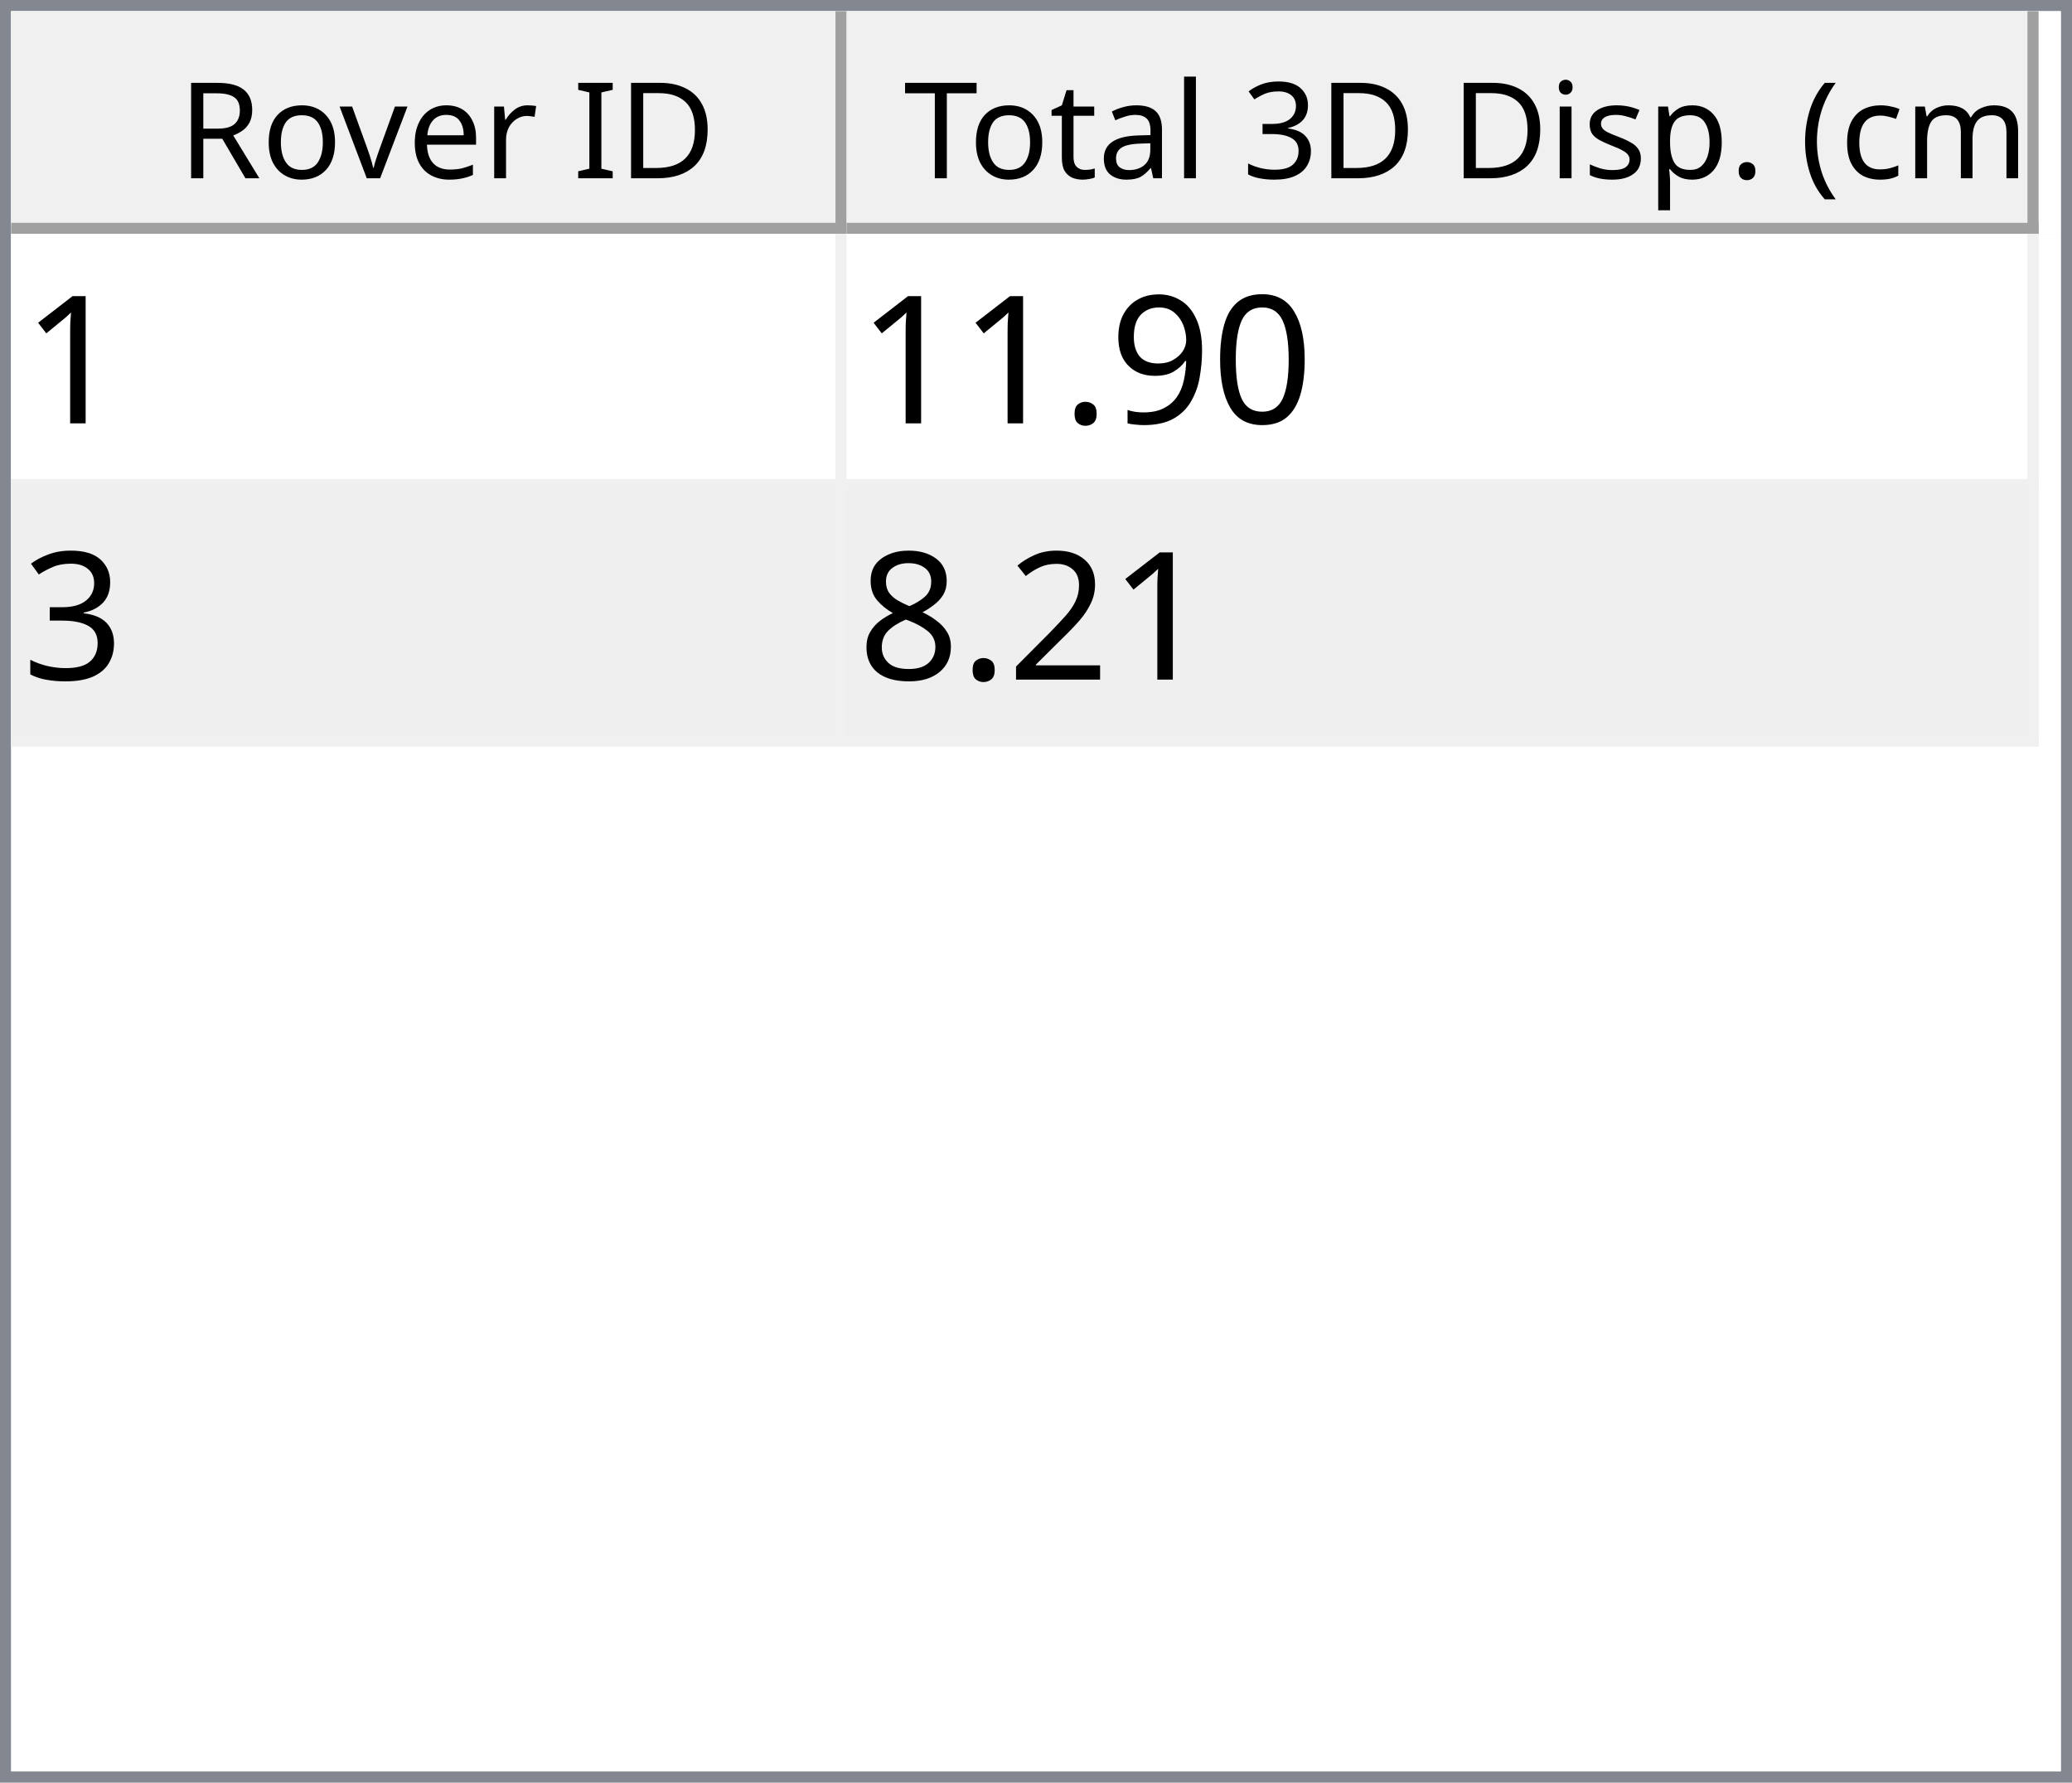
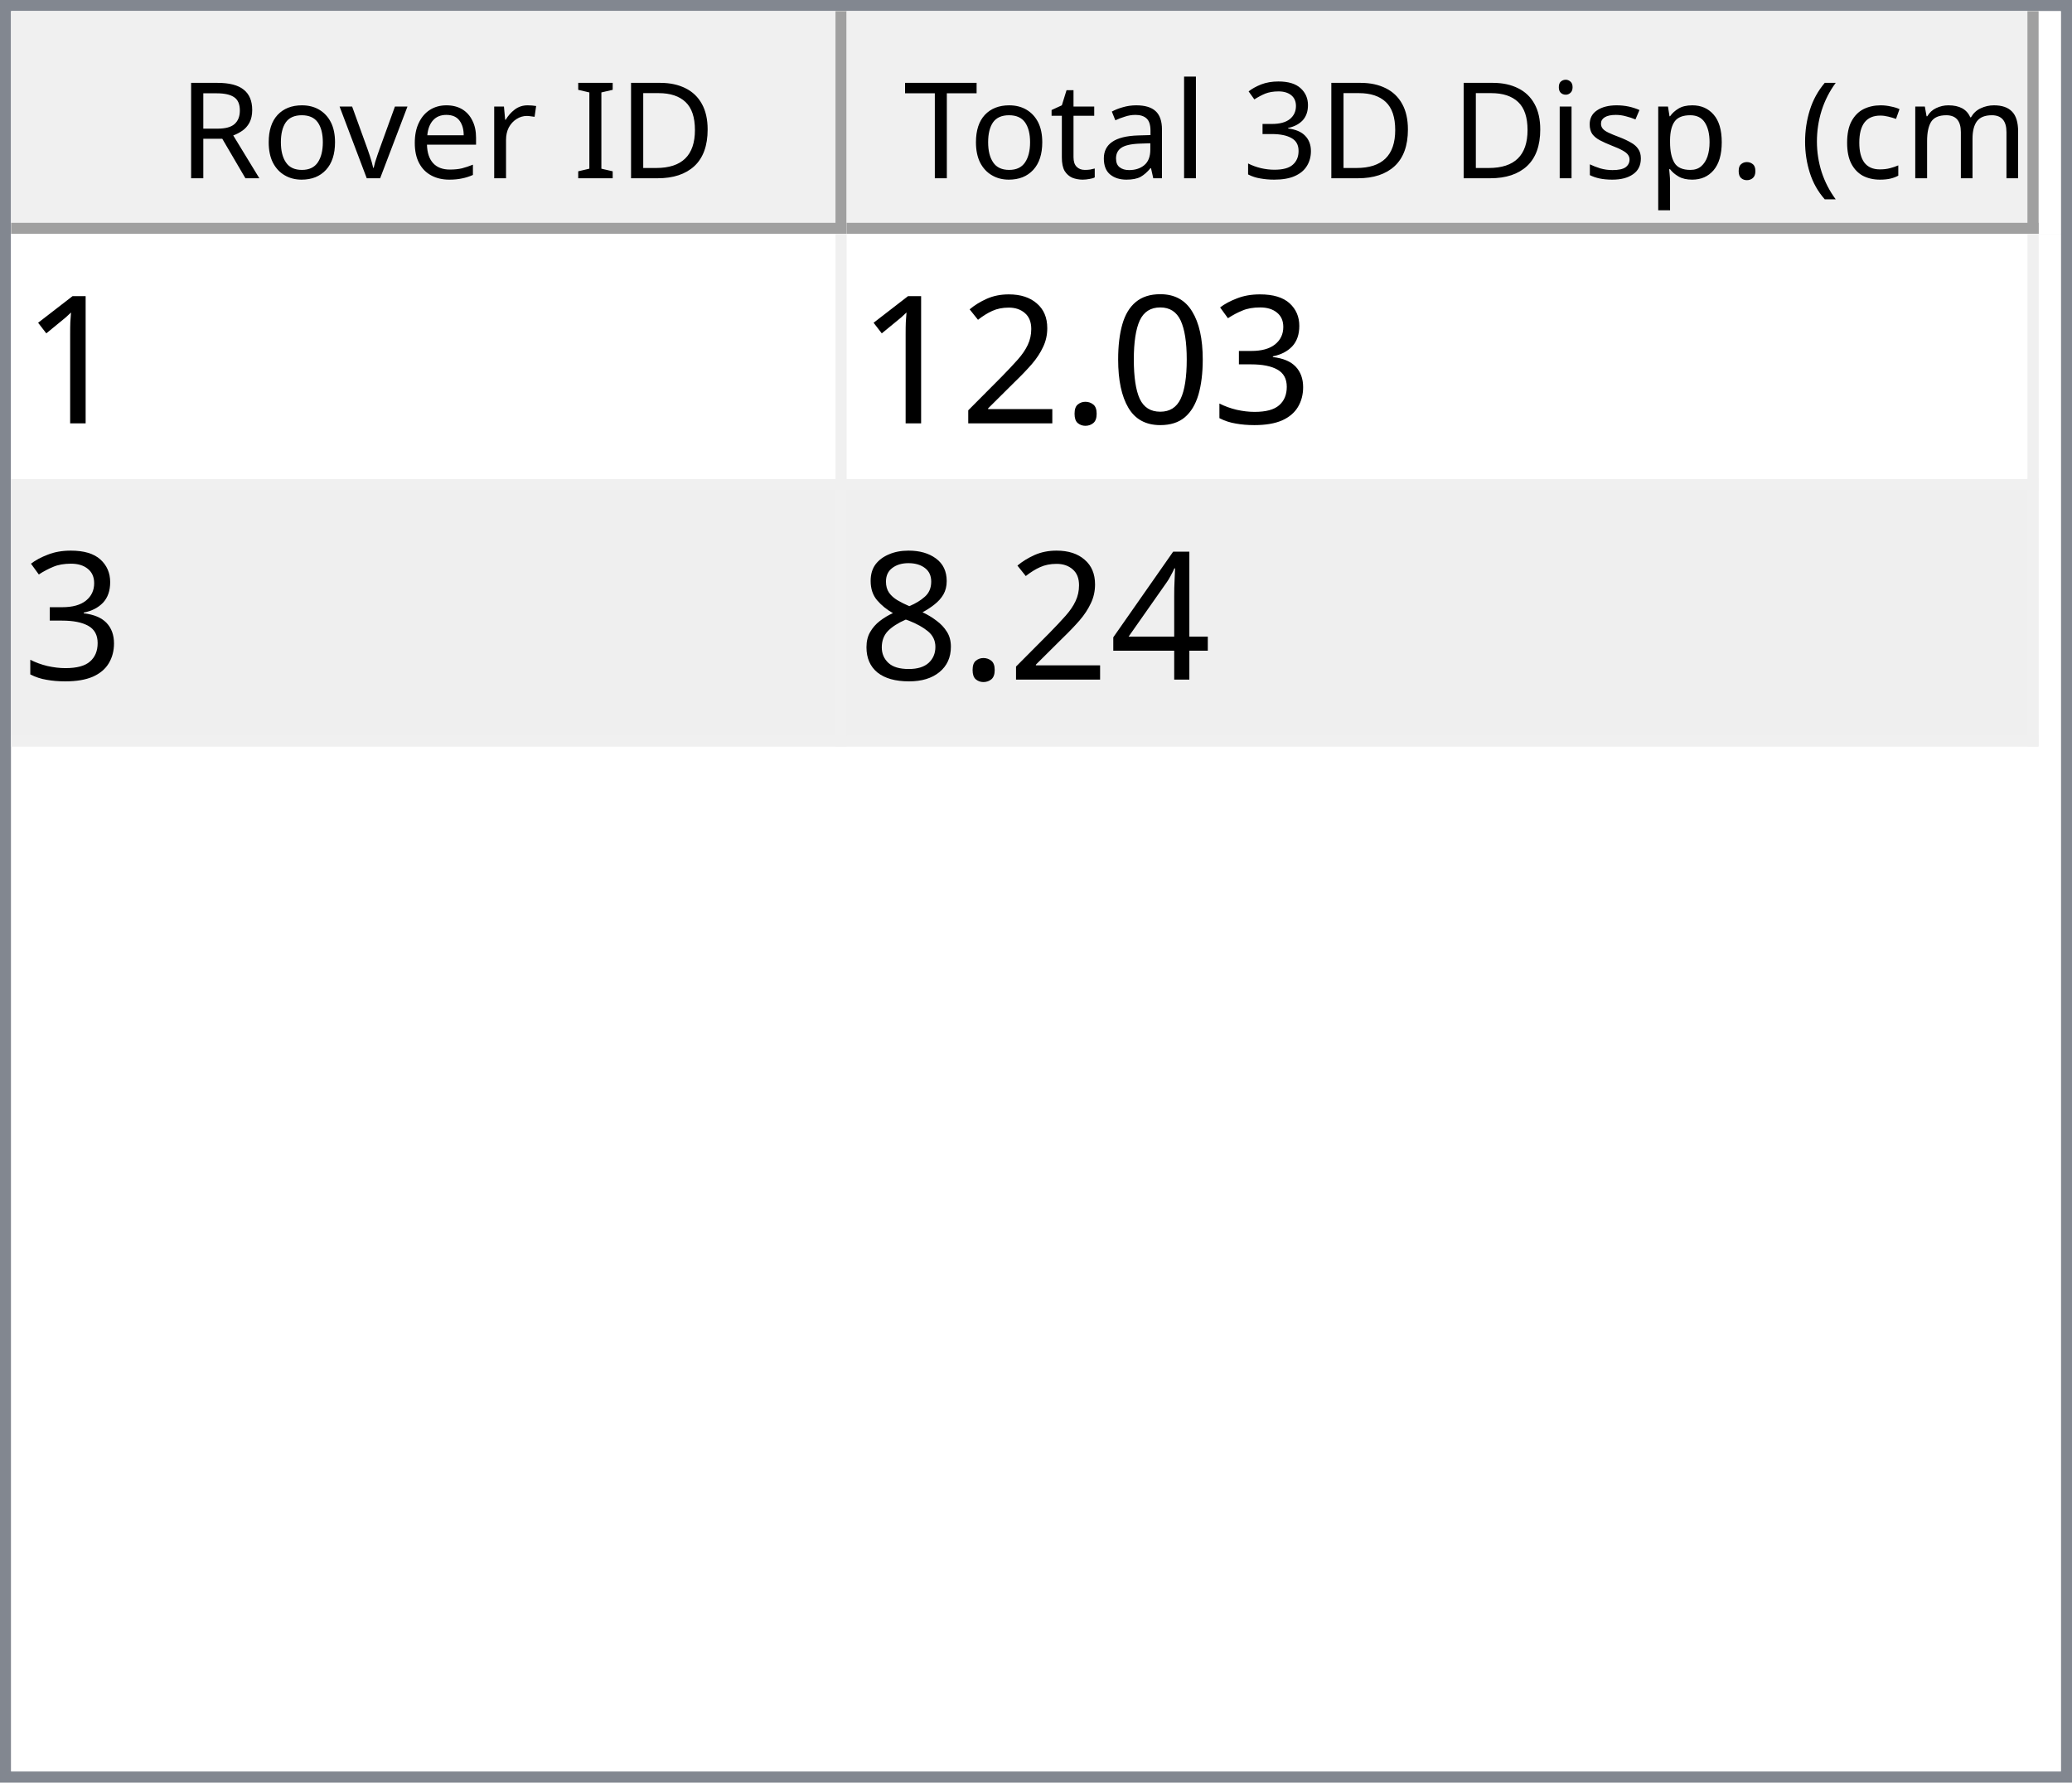
<svg xmlns="http://www.w3.org/2000/svg" style="fill-opacity:1; color-rendering:auto; color-interpolation:auto; text-rendering:auto; stroke:black; stroke-linecap:square; stroke-miterlimit:10; shape-rendering:auto; stroke-opacity:1; fill:black; stroke-dasharray:none; font-weight:normal; stroke-width:1; font-family:'Dialog'; font-style:normal; stroke-linejoin:miter; font-size:12px; stroke-dashoffset:0; image-rendering:auto;" width="186" height="160">
  <defs id="genericDefs" />
  <g>
    <defs id="defs1">
      <clipPath clipPathUnits="userSpaceOnUse" id="clipPath1">
        <path d="M0 0 L186 0 L186 160 L0 160 L0 0 Z" />
      </clipPath>
      <clipPath clipPathUnits="userSpaceOnUse" id="clipPath2">
        <path d="M0 0 L0 160 L186 160 L186 0 Z" />
      </clipPath>
      <clipPath clipPathUnits="userSpaceOnUse" id="clipPath3">
        <path d="M0 0 L0 20 L184 20 L184 0 Z" />
      </clipPath>
      <clipPath clipPathUnits="userSpaceOnUse" id="clipPath4">
        <path d="M0 0 L0 20 L75 20 L75 0 Z" />
      </clipPath>
      <clipPath clipPathUnits="userSpaceOnUse" id="clipPath5">
        <path d="M1 1 L1 19 L74 19 L74 1 Z" />
      </clipPath>
      <clipPath clipPathUnits="userSpaceOnUse" id="clipPath6">
        <path d="M0 0 L0 18 L73 18 L73 0 Z" />
      </clipPath>
      <clipPath clipPathUnits="userSpaceOnUse" id="clipPath7">
        <path d="M-0.5 -0.5 L-0.5 19.5 L74.5 19.5 L74.5 -0.5 Z" />
      </clipPath>
      <clipPath clipPathUnits="userSpaceOnUse" id="clipPath8">
        <path d="M0 0 L0 20 L107 20 L107 0 Z" />
      </clipPath>
      <clipPath clipPathUnits="userSpaceOnUse" id="clipPath9">
        <path d="M1 1 L1 19 L106 19 L106 1 Z" />
      </clipPath>
      <clipPath clipPathUnits="userSpaceOnUse" id="clipPath10">
        <path d="M0 0 L0 18 L105 18 L105 0 Z" />
      </clipPath>
      <clipPath clipPathUnits="userSpaceOnUse" id="clipPath11">
        <path d="M-0.5 -0.5 L-0.5 19.5 L106.5 19.5 L106.5 -0.5 Z" />
      </clipPath>
      <clipPath clipPathUnits="userSpaceOnUse" id="clipPath12">
        <path d="M0 0 L0 138 L184 138 L184 0 Z" />
      </clipPath>
      <clipPath clipPathUnits="userSpaceOnUse" id="clipPath13">
        <path d="M0 0 L0 46 L182 46 L182 0 Z" />
      </clipPath>
      <clipPath clipPathUnits="userSpaceOnUse" id="clipPath14">
        <path d="M-0.5 -0.5 L-0.5 45.5 L181.5 45.5 L181.5 -0.5 Z" />
      </clipPath>
      <clipPath clipPathUnits="userSpaceOnUse" id="clipPath15">
        <path d="M0 0 L0 22 L74 22 L74 0 Z" />
      </clipPath>
      <clipPath clipPathUnits="userSpaceOnUse" id="clipPath16">
        <path d="M0 0 L0 22 L106 22 L106 0 Z" />
      </clipPath>
      <font horiz-adv-x="64.551" id="font1">
        <font-face ascent="107.91" descent="25.098" units-per-em="100" style="font-style:normal; font-family:Segoe UI; font-weight:normal;" />
        <missing-glyph horiz-adv-x="64.551" d="M8.109 0 L8.109 68.266 L56.453 68.266 L56.453 0 L8.109 0 ZM15.328 7.234 L49.219 7.234 L49.219 61.031 L15.328 61.031 L15.328 7.234 Z" />
        <glyph unicode="D" horiz-adv-x="70.117" d="M9.188 0 L9.188 70.016 L28.516 70.016 Q65.531 70.016 65.531 35.891 Q65.531 19.672 55.25 9.836 Q44.969 0 27.734 0 L9.188 0 ZM17.391 62.594 L17.391 7.422 L27.828 7.422 Q41.609 7.422 49.273 14.797 Q56.938 22.172 56.938 35.688 Q56.938 62.594 28.328 62.594 L17.391 62.594 Z" />
        <glyph unicode="I" horiz-adv-x="26.611" d="M17.391 0 L9.188 0 L9.188 70.016 L17.391 70.016 L17.391 0 Z" />
        <glyph unicode=" " horiz-adv-x="27.393" d="" />
        <glyph unicode="r" horiz-adv-x="34.766" d="M34.188 41.891 Q32.078 43.5 28.125 43.5 Q23 43.5 19.555 38.672 Q16.109 33.844 16.109 25.484 L16.109 0 L8.109 0 L8.109 50 L16.109 50 L16.109 39.703 L16.312 39.703 Q18.016 44.969 21.531 47.922 Q25.047 50.875 29.391 50.875 Q32.516 50.875 34.188 50.203 L34.188 41.891 Z" />
        <glyph unicode="e" horiz-adv-x="52.295" d="M48.297 23 L12.984 23 Q13.188 14.656 17.484 10.109 Q21.781 5.562 29.297 5.562 Q37.75 5.562 44.828 11.141 L44.828 3.609 Q38.234 -1.172 27.391 -1.172 Q16.797 -1.172 10.742 5.641 Q4.688 12.453 4.688 24.812 Q4.688 36.469 11.305 43.82 Q17.922 51.172 27.734 51.172 Q37.547 51.172 42.922 44.828 Q48.297 38.484 48.297 27.203 L48.297 23 ZM40.094 29.781 Q40.047 36.719 36.75 40.578 Q33.453 44.438 27.594 44.438 Q21.922 44.438 17.969 40.383 Q14.016 36.328 13.094 29.781 L40.094 29.781 Z" />
        <glyph unicode="v" horiz-adv-x="47.9" d="M47.406 50 L27.484 0 L19.625 0 L0.688 50 L9.469 50 L22.172 13.672 Q23.578 9.672 23.922 6.688 L24.125 6.688 Q24.609 10.453 25.688 13.484 L38.969 50 L47.406 50 Z" />
        <glyph unicode="o" horiz-adv-x="58.594" d="M29 -1.172 Q17.922 -1.172 11.305 5.836 Q4.688 12.844 4.688 24.422 Q4.688 37.016 11.57 44.094 Q18.453 51.172 30.172 51.172 Q41.359 51.172 47.633 44.289 Q53.906 37.406 53.906 25.203 Q53.906 13.234 47.141 6.031 Q40.375 -1.172 29 -1.172 ZM29.594 44.438 Q21.875 44.438 17.383 39.188 Q12.891 33.938 12.891 24.703 Q12.891 15.828 17.43 10.695 Q21.969 5.562 29.594 5.562 Q37.359 5.562 41.531 10.594 Q45.703 15.625 45.703 24.906 Q45.703 34.281 41.531 39.359 Q37.359 44.438 29.594 44.438 Z" />
        <glyph unicode="R" horiz-adv-x="59.814" d="M59.375 0 L49.609 0 L37.891 19.625 Q36.281 22.359 34.766 24.289 Q33.25 26.219 31.664 27.438 Q30.078 28.656 28.25 29.219 Q26.422 29.781 24.125 29.781 L17.391 29.781 L17.391 0 L9.188 0 L9.188 70.016 L30.078 70.016 Q34.672 70.016 38.555 68.867 Q42.438 67.719 45.289 65.375 Q48.141 63.031 49.758 59.547 Q51.375 56.062 51.375 51.375 Q51.375 47.703 50.273 44.656 Q49.172 41.609 47.148 39.211 Q45.125 36.812 42.266 35.133 Q39.406 33.453 35.844 32.516 L35.844 32.328 Q37.594 31.547 38.891 30.547 Q40.188 29.547 41.359 28.18 Q42.531 26.812 43.68 25.078 Q44.828 23.344 46.234 21.047 L59.375 0 ZM17.391 62.594 L17.391 37.203 L28.516 37.203 Q31.594 37.203 34.203 38.133 Q36.812 39.062 38.719 40.797 Q40.625 42.531 41.703 45.047 Q42.781 47.562 42.781 50.688 Q42.781 56.297 39.141 59.445 Q35.5 62.594 28.609 62.594 L17.391 62.594 Z" />
        <glyph unicode=")" horiz-adv-x="30.176" d="M8.297 -15.922 L1.172 -15.922 Q16.406 2.344 16.406 26.812 Q16.406 51.469 1.078 70.016 L8.297 70.016 Q23.531 52.156 23.531 26.703 Q23.531 1.375 8.297 -15.922 Z" />
        <glyph unicode="m" horiz-adv-x="86.133" d="M79.109 0 L71.094 0 L71.094 28.719 Q71.094 37.016 68.531 40.727 Q65.969 44.438 59.906 44.438 Q54.781 44.438 51.195 39.75 Q47.609 35.062 47.609 28.516 L47.609 0 L39.594 0 L39.594 29.688 Q39.594 44.438 28.219 44.438 Q22.953 44.438 19.531 40.016 Q16.109 35.594 16.109 28.516 L16.109 0 L8.109 0 L8.109 50 L16.109 50 L16.109 42.094 L16.312 42.094 Q21.625 51.172 31.844 51.172 Q36.969 51.172 40.773 48.312 Q44.578 45.453 46 40.828 Q51.562 51.172 62.594 51.172 Q79.109 51.172 79.109 30.812 L79.109 0 Z" />
        <glyph unicode="c" horiz-adv-x="46.191" d="M42.188 2.297 Q36.422 -1.172 28.516 -1.172 Q17.828 -1.172 11.258 5.789 Q4.688 12.75 4.688 23.828 Q4.688 36.188 11.766 43.68 Q18.844 51.172 30.672 51.172 Q37.25 51.172 42.281 48.734 L42.281 40.531 Q36.719 44.438 30.375 44.438 Q22.703 44.438 17.797 38.945 Q12.891 33.453 12.891 24.516 Q12.891 15.719 17.508 10.641 Q22.125 5.562 29.891 5.562 Q36.422 5.562 42.188 9.906 L42.188 2.297 Z" />
        <glyph unicode="(" horiz-adv-x="30.176" d="M29.109 -15.922 L21.969 -15.922 Q6.844 1.375 6.844 26.703 Q6.844 52.156 21.969 70.016 L29.203 70.016 Q13.875 51.469 13.875 26.812 Q13.875 2.344 29.109 -15.922 Z" />
        <glyph unicode="." horiz-adv-x="21.68" d="M10.891 -1.078 Q8.641 -1.078 7.055 0.539 Q5.469 2.156 5.469 4.391 Q5.469 6.641 7.055 8.273 Q8.641 9.906 10.891 9.906 Q13.188 9.906 14.797 8.273 Q16.406 6.641 16.406 4.391 Q16.406 2.156 14.797 0.539 Q13.188 -1.078 10.891 -1.078 Z" />
        <glyph unicode="p" horiz-adv-x="58.789" d="M16.312 7.234 L16.109 7.234 L16.109 -23 L8.109 -23 L8.109 50 L16.109 50 L16.109 41.219 L16.312 41.219 Q22.219 51.172 33.594 51.172 Q43.266 51.172 48.688 44.461 Q54.109 37.75 54.109 26.469 Q54.109 13.922 48 6.375 Q41.891 -1.172 31.297 -1.172 Q21.578 -1.172 16.312 7.234 ZM16.109 27.391 L16.109 20.406 Q16.109 14.203 20.141 9.883 Q24.172 5.562 30.375 5.562 Q37.641 5.562 41.773 11.133 Q45.906 16.703 45.906 26.609 Q45.906 34.969 42.047 39.703 Q38.188 44.438 31.594 44.438 Q24.609 44.438 20.359 39.578 Q16.109 34.719 16.109 27.391 Z" />
        <glyph unicode="s" horiz-adv-x="42.432" d="M5.078 1.812 L5.078 10.406 Q11.625 5.562 19.484 5.562 Q30.031 5.562 30.031 12.594 Q30.031 14.594 29.125 15.992 Q28.219 17.391 26.68 18.461 Q25.141 19.531 23.07 20.383 Q21 21.234 18.609 22.172 Q15.281 23.484 12.766 24.828 Q10.25 26.172 8.57 27.859 Q6.891 29.547 6.031 31.695 Q5.172 33.844 5.172 36.719 Q5.172 40.234 6.789 42.945 Q8.406 45.656 11.086 47.484 Q13.766 49.312 17.211 50.242 Q20.656 51.172 24.312 51.172 Q30.812 51.172 35.938 48.922 L35.938 40.828 Q30.422 44.438 23.25 44.438 Q21 44.438 19.195 43.922 Q17.391 43.406 16.094 42.477 Q14.797 41.547 14.086 40.258 Q13.375 38.969 13.375 37.406 Q13.375 35.453 14.086 34.133 Q14.797 32.812 16.164 31.789 Q17.531 30.766 19.484 29.938 Q21.438 29.109 23.922 28.125 Q27.25 26.859 29.883 25.516 Q32.516 24.172 34.375 22.484 Q36.234 20.797 37.234 18.602 Q38.234 16.406 38.234 13.375 Q38.234 9.672 36.602 6.938 Q34.969 4.203 32.234 2.398 Q29.5 0.594 25.93 -0.289 Q22.359 -1.172 18.453 -1.172 Q10.75 -1.172 5.078 1.812 Z" />
        <glyph unicode="i" horiz-adv-x="24.219" d="M12.203 62.703 Q10.062 62.703 8.547 64.164 Q7.031 65.625 7.031 67.875 Q7.031 70.125 8.547 71.609 Q10.062 73.094 12.203 73.094 Q14.406 73.094 15.945 71.609 Q17.484 70.125 17.484 67.875 Q17.484 65.719 15.945 64.211 Q14.406 62.703 12.203 62.703 ZM16.109 0 L8.109 0 L8.109 50 L16.109 50 L16.109 0 Z" />
        <glyph unicode="3" horiz-adv-x="53.906" d="M46.531 19.828 Q46.531 15.094 44.75 11.211 Q42.969 7.328 39.719 4.57 Q36.469 1.812 31.93 0.297 Q27.391 -1.219 21.922 -1.219 Q11.922 -1.219 6 2.594 L6 11.188 Q13.094 5.609 22.219 5.609 Q25.875 5.609 28.828 6.539 Q31.781 7.469 33.906 9.227 Q36.031 10.984 37.18 13.477 Q38.328 15.969 38.328 19.094 Q38.328 32.812 18.797 32.812 L12.984 32.812 L12.984 39.594 L18.5 39.594 Q35.797 39.594 35.797 52.484 Q35.797 64.406 22.609 64.406 Q15.188 64.406 8.688 59.422 L8.688 67.188 Q15.375 71.188 24.609 71.188 Q29 71.188 32.57 69.969 Q36.141 68.75 38.68 66.555 Q41.219 64.359 42.609 61.281 Q44 58.203 44 54.5 Q44 40.672 30.031 36.719 L30.031 36.531 Q33.594 36.141 36.625 34.797 Q39.656 33.453 41.852 31.305 Q44.047 29.156 45.289 26.25 Q46.531 23.344 46.531 19.828 Z" />
        <glyph unicode="l" horiz-adv-x="24.219" d="M16.109 0 L8.109 0 L8.109 74.031 L16.109 74.031 L16.109 0 Z" />
        <glyph unicode="a" horiz-adv-x="50.879" d="M43.891 0 L35.891 0 L35.891 7.812 L35.688 7.812 Q30.469 -1.172 20.312 -1.172 Q12.844 -1.172 8.617 2.781 Q4.391 6.734 4.391 13.281 Q4.391 27.297 20.906 29.594 L35.891 31.688 Q35.891 44.438 25.594 44.438 Q16.547 44.438 9.281 38.281 L9.281 46.484 Q16.656 51.172 26.266 51.172 Q43.891 51.172 43.891 32.516 L43.891 0 ZM35.891 25.297 L23.828 23.641 Q18.266 22.859 15.43 20.875 Q12.594 18.891 12.594 13.875 Q12.594 10.203 15.211 7.883 Q17.828 5.562 22.172 5.562 Q28.125 5.562 32.008 9.742 Q35.891 13.922 35.891 20.312 L35.891 25.297 Z" />
        <glyph unicode="t" horiz-adv-x="33.887" d="M31.297 0.484 Q28.469 -1.078 23.828 -1.078 Q10.688 -1.078 10.688 13.578 L10.688 43.172 L2.094 43.172 L2.094 50 L10.688 50 L10.688 62.203 L18.703 64.797 L18.703 50 L31.297 50 L31.297 43.172 L18.703 43.172 L18.703 14.984 Q18.703 9.969 20.414 7.82 Q22.125 5.672 26.078 5.672 Q29.109 5.672 31.297 7.328 L31.297 0.484 Z" />
        <glyph unicode="T" horiz-adv-x="52.393" d="M50.594 62.594 L30.375 62.594 L30.375 0 L22.172 0 L22.172 62.594 L2 62.594 L2 70.016 L50.594 70.016 L50.594 62.594 Z" />
      </font>
      <font horiz-adv-x="75.0" id="font2">
        <font-face ascent="100.537" descent="21.973" units-per-em="100" style="font-style:normal; font-family:sans-serif; font-weight:normal;" />
        <missing-glyph horiz-adv-x="75.0" d="M12.5 0 L12.5 62.5 L62.5 62.5 L62.5 0 L12.5 0 ZM14.062 1.562 L60.938 1.562 L60.938 60.938 L14.062 60.938 L14.062 1.562 Z" />
        <glyph unicode="1" horiz-adv-x="55.615" d="M37.25 0 L28.469 0 L28.469 56 Q25.297 52.984 20.141 49.953 Q14.984 46.922 10.891 45.406 L10.891 53.906 Q18.266 57.375 23.781 62.305 Q29.297 67.234 31.594 71.875 L37.25 71.875 L37.25 0 Z" />
+         <glyph unicode="3" horiz-adv-x="55.615" d="M4.203 18.891 L12.984 20.062 Q14.5 12.594 18.141 9.297 Q21.781 6 27 6 Q33.203 6 37.477 10.297 Q41.75 14.594 41.75 20.953 Q41.75 27 37.797 30.93 Q33.844 34.859 27.734 34.859 Q25.25 34.859 21.531 33.891 L22.516 41.609 Q23.391 41.5 23.922 41.5 Q29.547 41.5 34.039 44.43 Q38.531 47.359 38.531 53.469 Q38.531 58.297 35.258 61.477 Q31.984 64.656 26.812 64.656 Q21.688 64.656 18.266 61.43 Q14.844 58.203 13.875 51.766 L5.078 53.328 Q6.688 62.156 12.398 67.016 Q18.109 71.875 26.609 71.875 Q32.469 71.875 37.398 69.359 Q42.328 66.844 44.945 62.5 Q47.562 58.156 47.562 53.266 Q47.562 48.641 45.07 44.828 Q42.578 41.016 37.703 38.766 Q44.047 37.312 47.562 32.695 Q51.078 28.078 51.078 21.141 Q51.078 11.766 44.242 5.25 Q37.406 -1.266 26.953 -1.266 Q17.531 -1.266 11.305 4.352 Q5.078 9.969 4.203 18.891 Z" />
        <glyph unicode="0" horiz-adv-x="55.615" d="M4.156 35.297 Q4.156 48 6.766 55.742 Q9.375 63.484 14.523 67.68 Q19.672 71.875 27.484 71.875 Q33.25 71.875 37.594 69.555 Q41.938 67.234 44.773 62.867 Q47.609 58.5 49.219 52.227 Q50.828 45.953 50.828 35.297 Q50.828 22.703 48.242 14.969 Q45.656 7.234 40.508 3.008 Q35.359 -1.219 27.484 -1.219 Q17.141 -1.219 11.234 6.203 Q4.156 15.141 4.156 35.297 ZM13.188 35.297 Q13.188 17.672 17.312 11.836 Q21.438 6 27.484 6 Q33.547 6 37.672 11.859 Q41.797 17.719 41.797 35.297 Q41.797 52.984 37.672 58.789 Q33.547 64.594 27.391 64.594 Q21.344 64.594 17.719 59.469 Q13.188 52.938 13.188 35.297 Z" />
-         <glyph unicode="9" horiz-adv-x="55.615" d="M5.469 16.547 L13.922 17.328 Q14.984 11.375 18.016 8.688 Q21.047 6 25.781 6 Q29.828 6 32.883 7.859 Q35.938 9.719 37.891 12.82 Q39.844 15.922 41.164 21.195 Q42.484 26.469 42.484 31.938 Q42.484 32.516 42.438 33.688 Q39.797 29.5 35.234 26.883 Q30.672 24.266 25.344 24.266 Q16.453 24.266 10.305 30.711 Q4.156 37.156 4.156 47.703 Q4.156 58.594 10.578 65.234 Q17 71.875 26.656 71.875 Q33.641 71.875 39.43 68.117 Q45.219 64.359 48.219 57.398 Q51.219 50.438 51.219 37.25 Q51.219 23.531 48.242 15.406 Q45.266 7.281 39.383 3.031 Q33.5 -1.219 25.594 -1.219 Q17.188 -1.219 11.867 3.445 Q6.547 8.109 5.469 16.547 ZM41.453 48.141 Q41.453 55.719 37.43 60.156 Q33.406 64.594 27.734 64.594 Q21.875 64.594 17.531 59.812 Q13.188 55.031 13.188 47.406 Q13.188 40.578 17.312 36.305 Q21.438 32.031 27.484 32.031 Q33.594 32.031 37.523 36.305 Q41.453 40.578 41.453 48.141 Z" />
        <glyph unicode="." horiz-adv-x="27.783" d="M9.078 0 L9.078 10.016 L19.094 10.016 L19.094 0 L9.078 0 Z" />
-         <glyph unicode="3" horiz-adv-x="55.615" d="M4.203 18.891 L12.984 20.062 Q14.5 12.594 18.141 9.297 Q21.781 6 27 6 Q33.203 6 37.477 10.297 Q41.75 14.594 41.75 20.953 Q41.75 27 37.797 30.93 Q33.844 34.859 27.734 34.859 Q25.25 34.859 21.531 33.891 L22.516 41.609 Q23.391 41.5 23.922 41.5 Q29.547 41.5 34.039 44.43 Q38.531 47.359 38.531 53.469 Q38.531 58.297 35.258 61.477 Q31.984 64.656 26.812 64.656 Q21.688 64.656 18.266 61.43 Q14.844 58.203 13.875 51.766 L5.078 53.328 Q6.688 62.156 12.398 67.016 Q18.109 71.875 26.609 71.875 Q32.469 71.875 37.398 69.359 Q42.328 66.844 44.945 62.5 Q47.562 58.156 47.562 53.266 Q47.562 48.641 45.07 44.828 Q42.578 41.016 37.703 38.766 Q44.047 37.312 47.562 32.695 Q51.078 28.078 51.078 21.141 Q51.078 11.766 44.242 5.25 Q37.406 -1.266 26.953 -1.266 Q17.531 -1.266 11.305 4.352 Q5.078 9.969 4.203 18.891 Z" />
        <glyph unicode="2" horiz-adv-x="55.615" d="M50.344 8.453 L50.344 0 L3.031 0 Q2.938 3.172 4.047 6.109 Q5.859 10.938 9.836 15.625 Q13.812 20.312 21.344 26.469 Q33.016 36.031 37.117 41.625 Q41.219 47.219 41.219 52.203 Q41.219 57.422 37.477 61.008 Q33.734 64.594 27.734 64.594 Q21.391 64.594 17.578 60.789 Q13.766 56.984 13.719 50.25 L4.688 51.172 Q5.609 61.281 11.664 66.578 Q17.719 71.875 27.938 71.875 Q38.234 71.875 44.242 66.164 Q50.25 60.453 50.25 52 Q50.25 47.703 48.492 43.555 Q46.734 39.406 42.656 34.812 Q38.578 30.219 29.109 22.219 Q21.188 15.578 18.945 13.211 Q16.703 10.844 15.234 8.453 L50.344 8.453 Z" />
+         <glyph unicode="4" horiz-adv-x="55.615" d="M32.328 0 L32.328 17.141 L1.266 17.141 L1.266 25.203 L33.938 71.578 L41.109 71.578 L41.109 25.203 L50.781 25.203 L50.781 17.141 L41.109 17.141 L41.109 0 L32.328 0 ZM32.328 25.203 L32.328 57.469 L9.906 25.203 L32.328 25.203 Z" />
        <glyph unicode="8" horiz-adv-x="55.615" d="M17.672 38.812 Q12.203 40.828 9.57 44.539 Q6.938 48.25 6.938 53.422 Q6.938 61.234 12.555 66.555 Q18.172 71.875 27.484 71.875 Q36.859 71.875 42.578 66.43 Q48.297 60.984 48.297 53.172 Q48.297 48.188 45.68 44.508 Q43.062 40.828 37.75 38.812 Q44.344 36.672 47.781 31.883 Q51.219 27.094 51.219 20.453 Q51.219 11.281 44.727 5.031 Q38.234 -1.219 27.641 -1.219 Q17.047 -1.219 10.547 5.055 Q4.047 11.328 4.047 20.703 Q4.047 27.688 7.594 32.398 Q11.141 37.109 17.672 38.812 ZM15.922 53.719 Q15.922 48.641 19.195 45.414 Q22.469 42.188 27.688 42.188 Q32.766 42.188 36.016 45.383 Q39.266 48.578 39.266 53.219 Q39.266 58.062 35.914 61.359 Q32.562 64.656 27.594 64.656 Q22.562 64.656 19.242 61.43 Q15.922 58.203 15.922 53.719 ZM13.094 20.656 Q13.094 16.891 14.875 13.375 Q16.656 9.859 20.172 7.93 Q23.688 6 27.734 6 Q34.031 6 38.133 10.055 Q42.234 14.109 42.234 20.359 Q42.234 26.703 38.016 30.859 Q33.797 35.016 27.438 35.016 Q21.234 35.016 17.164 30.914 Q13.094 26.812 13.094 20.656 Z" />
      </font>
    </defs>
    <g style="fill:white; stroke:white;">
      <rect x="0" y="0" width="186" style="clip-path:url(#clipPath1); stroke:none;" height="160" />
    </g>
    <g style="fill:white; text-rendering:optimizeSpeed; color-rendering:optimizeSpeed; image-rendering:optimizeSpeed; shape-rendering:crispEdges; stroke:white; color-interpolation:sRGB;">
      <rect x="0" width="186" height="160" y="0" style="stroke:none;" />
      <path style="stroke:none;" d="M0 160 L186 160 L186 0 L0 0 Z" />
    </g>
    <g style="fill:rgb(240,240,240); font-family:'Segoe UI'; stroke:rgb(240,240,240);">
      <rect x="0" y="0" width="186" style="clip-path:url(#clipPath2); stroke:none;" height="160" />
    </g>
    <g style="fill:rgb(130,135,144); font-family:'Segoe UI'; stroke:rgb(130,135,144);">
      <path d="M0 0 L186 0 L186 160 L0 160 L0 0 ZM1 1 L185 1 L185 159 L1 159 L1 1 Z" style="fill-rule:evenodd; clip-path:url(#clipPath2); stroke:none;" />
    </g>
    <g style="fill:white; font-family:'Segoe UI'; stroke:white;" transform="translate(1,1)">
      <rect x="0" y="0" width="184" style="clip-path:url(#clipPath3); stroke:none;" height="20" />
    </g>
    <g style="fill:rgb(240,240,240); font-family:'Segoe UI'; stroke:rgb(240,240,240);" transform="translate(1,1)">
      <rect x="0" y="0" width="75" style="clip-path:url(#clipPath4); stroke:none;" height="20" />
    </g>
    <g style="font-family:'Segoe UI';" transform="translate(2,2)">
      <text x="14" xml:space="preserve" y="14" style="clip-path:url(#clipPath6); stroke:none;">Rover ID</text>
    </g>
    <g style="fill:rgb(160,160,160); font-family:'Segoe UI'; stroke:rgb(160,160,160); stroke-linejoin:bevel;" transform="translate(1.5,1.5)">
      <line x1="74" x2="74" y1="0" style="fill:none; clip-path:url(#clipPath7);" y2="19" />
    </g>
    <g style="fill:rgb(160,160,160); font-family:'Segoe UI'; stroke:rgb(160,160,160); stroke-linejoin:bevel;" transform="matrix(1,0,0,1,1,1) translate(0.5,0.5)">
      <line x1="0" x2="74" y1="19" style="fill:none; clip-path:url(#clipPath7);" y2="19" />
    </g>
    <g style="fill:rgb(240,240,240); font-family:'Segoe UI'; stroke:rgb(240,240,240);" transform="translate(76,1)">
      <rect x="0" y="0" width="107" style="clip-path:url(#clipPath8); stroke:none;" height="20" />
    </g>
    <g style="font-family:'Segoe UI';" transform="translate(77,2)">
      <text x="1" xml:space="preserve" y="14" style="clip-path:url(#clipPath10); stroke:none;"> Total 3D Disp. (cm)</text>
    </g>
    <g style="fill:rgb(160,160,160); font-family:'Segoe UI'; stroke:rgb(160,160,160); stroke-linejoin:bevel;" transform="translate(76.5,1.5)">
      <line x1="106" x2="106" y1="0" style="fill:none; clip-path:url(#clipPath11);" y2="19" />
    </g>
    <g style="fill:rgb(160,160,160); font-family:'Segoe UI'; stroke:rgb(160,160,160); stroke-linejoin:bevel;" transform="matrix(1,0,0,1,76,1) translate(0.5,0.5)">
      <line x1="0" x2="106" y1="19" style="fill:none; clip-path:url(#clipPath11);" y2="19" />
    </g>
    <g style="fill:white; font-family:'Segoe UI'; stroke:white;" transform="translate(1,21)">
      <rect x="0" y="0" width="184" style="clip-path:url(#clipPath12); stroke:none;" height="138" />
    </g>
    <g style="fill:rgb(240,240,240); font-size:16px; font-family:sans-serif; stroke:rgb(240,240,240);" transform="translate(1,21)">
      <rect x="0" y="0" width="182" style="clip-path:url(#clipPath13); stroke:none;" height="46" />
      <line transform="translate(0.5,0.5)" x1="0" x2="181" y1="22" style="clip-path:url(#clipPath14); fill:none; stroke-linejoin:bevel;" y2="22" />
    </g>
    <g transform="matrix(1,0,0,1,1,21) translate(0.5,0.5)" style="fill:rgb(240,240,240); font-size:16px; font-family:sans-serif; stroke:rgb(240,240,240); stroke-linejoin:bevel;">
      <line x1="0" x2="181" y1="45" style="fill:none; clip-path:url(#clipPath14);" y2="45" />
    </g>
    <g transform="matrix(1,0,0,1,1,21) translate(0.5,0.5)" style="fill:rgb(240,240,240); font-size:16px; font-family:sans-serif; stroke:rgb(240,240,240); stroke-linejoin:bevel;">
      <line x1="74" x2="74" y1="0" style="fill:none; clip-path:url(#clipPath14);" y2="45" />
    </g>
    <g transform="matrix(1,0,0,1,1,21) translate(0.5,0.5)" style="fill:rgb(240,240,240); font-size:16px; font-family:sans-serif; stroke:rgb(240,240,240); stroke-linejoin:bevel;">
      <line x1="181" x2="181" y1="0" style="fill:none; clip-path:url(#clipPath14);" y2="45" />
    </g>
    <g style="fill:white; font-size:16px; font-family:sans-serif; stroke:white;" transform="matrix(1,0,0,1,1,21)">
      <rect x="0" y="0" width="74" style="clip-path:url(#clipPath15); stroke:none;" height="22" />
      <text x="1" y="17" style="fill:black; clip-path:url(#clipPath15); stroke:none;" xml:space="preserve">1</text>
    </g>
    <g style="fill:white; font-size:16px; font-family:sans-serif; stroke:white;" transform="matrix(1,0,0,1,1,21) translate(75,0)">
      <rect x="0" y="0" width="106" style="clip-path:url(#clipPath16); stroke:none;" height="22" />
-       <text x="1" y="17" style="fill:black; clip-path:url(#clipPath16); stroke:none;" xml:space="preserve">11.90</text>
+       <text x="1" y="17" style="fill:black; clip-path:url(#clipPath16); stroke:none;" xml:space="preserve">12.03</text>
    </g>
    <g style="fill:rgb(239,239,239); font-size:16px; font-family:sans-serif; stroke:rgb(239,239,239);" transform="matrix(1,0,0,1,1,21) translate(0,23)">
      <rect x="0" y="0" width="74" style="clip-path:url(#clipPath15); stroke:none;" height="22" />
      <text x="1" y="17" style="fill:black; clip-path:url(#clipPath15); stroke:none;" xml:space="preserve">3</text>
    </g>
    <g style="fill:rgb(239,239,239); font-size:16px; font-family:sans-serif; stroke:rgb(239,239,239);" transform="matrix(1,0,0,1,1,21) translate(75,23)">
      <rect x="0" y="0" width="106" style="clip-path:url(#clipPath16); stroke:none;" height="22" />
-       <text x="1" y="17" style="fill:black; clip-path:url(#clipPath16); stroke:none;" xml:space="preserve">8.21</text>
+       <text x="1" y="17" style="fill:black; clip-path:url(#clipPath16); stroke:none;" xml:space="preserve">8.24</text>
    </g>
  </g>
</svg>
